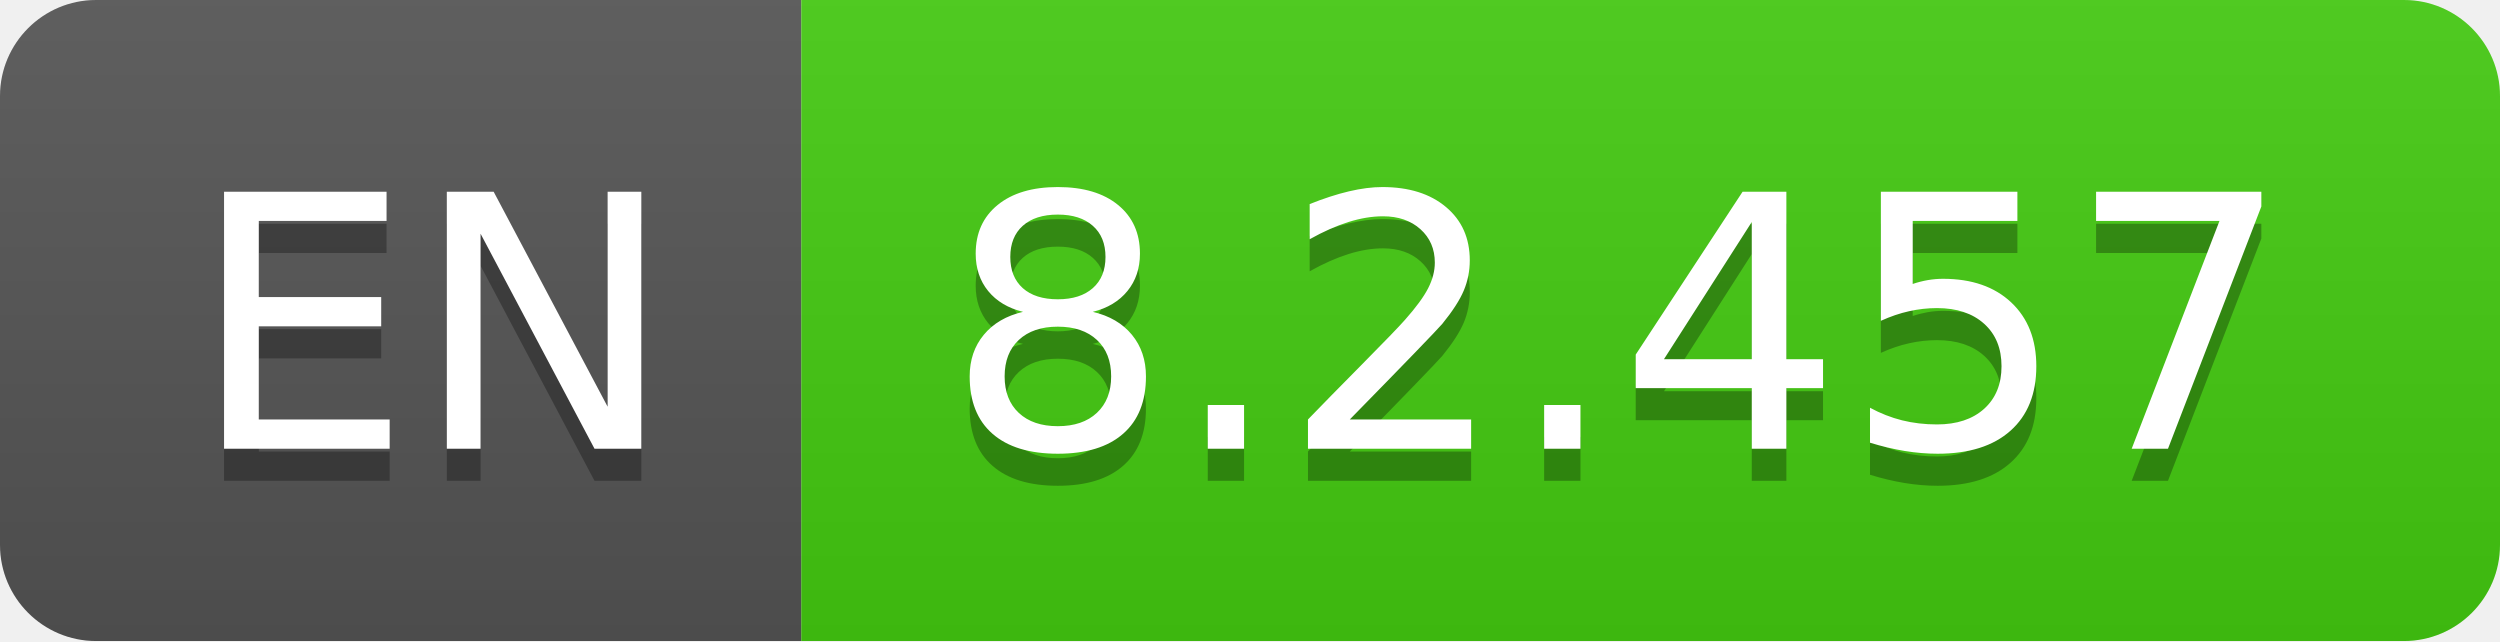
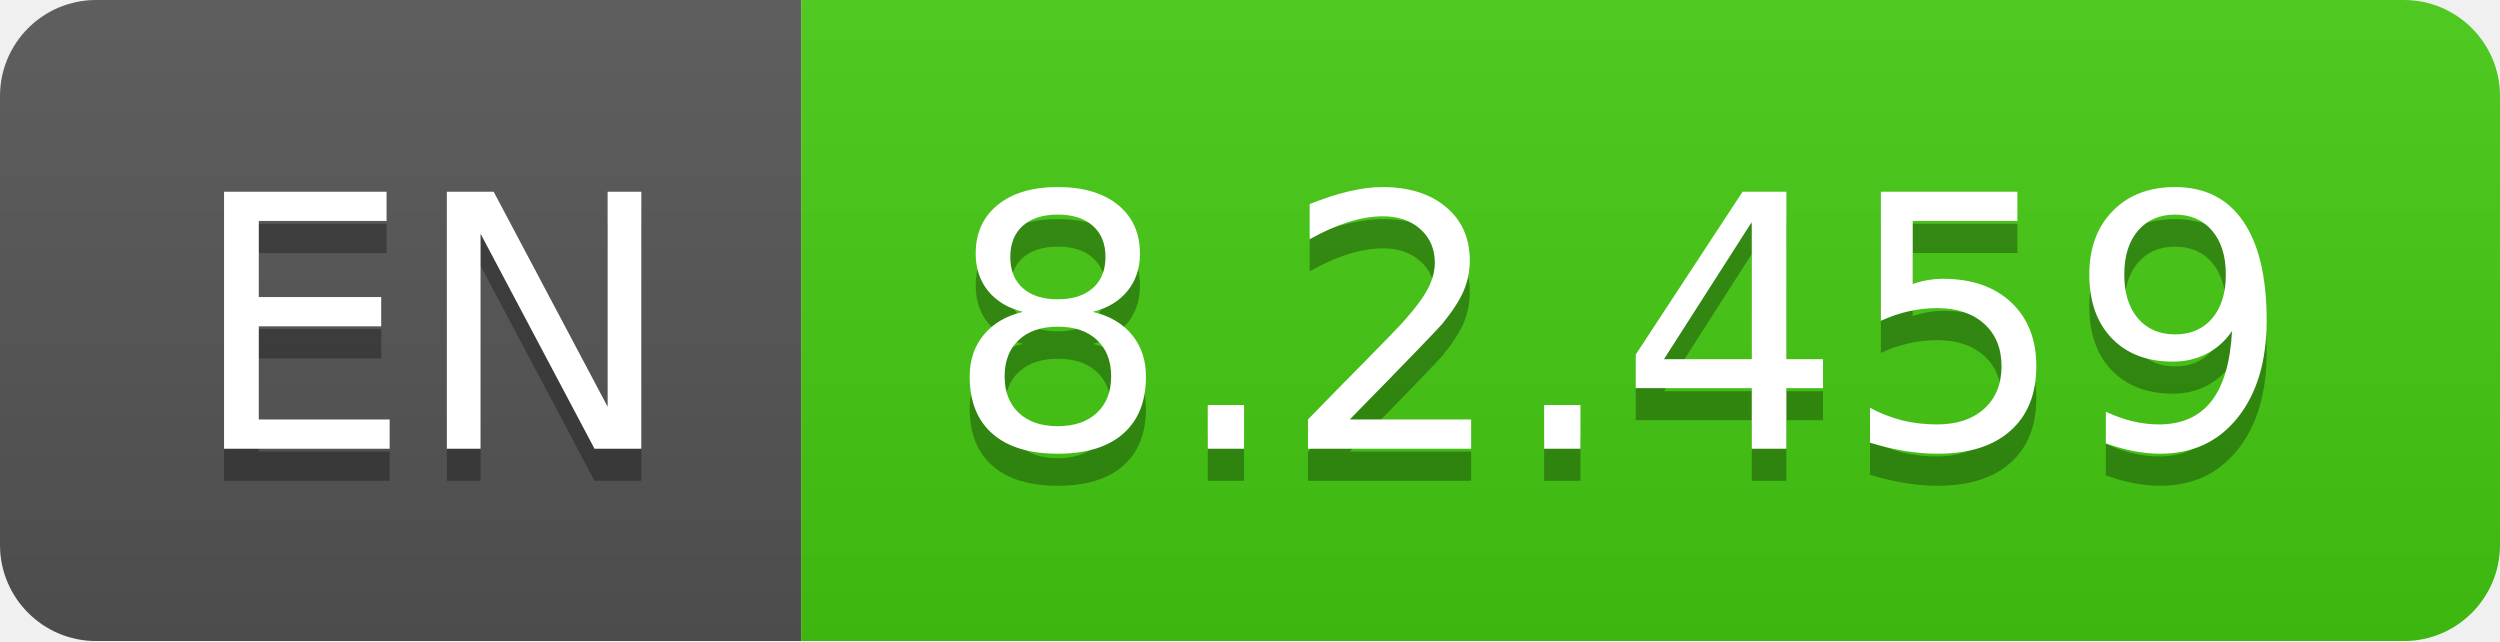
- <svg xmlns="http://www.w3.org/2000/svg" width="78" height="20" role="img" aria-label="EN: 8.2.457">
+ <svg xmlns="http://www.w3.org/2000/svg" width="78" height="20" role="img" aria-label="EN: 8.2.459">
  <linearGradient id="s" x2="0" y2="100%">
    <stop offset="0" stop-color="#bbb" stop-opacity=".1" />
    <stop offset="1" stop-opacity=".1" />
  </linearGradient>
  <clipPath id="r">
    <rect width="78" height="20" rx="3" fill="#fff" />
  </clipPath>
  <g clip-path="url(#r)">
    <rect width="25" height="20" fill="#555" />
    <rect x="25" width="53" height="20" fill="#4c1" />
    <rect width="78" height="20" fill="url(#s)" />
  </g>
  <g fill="#fff" text-anchor="middle" font-family="Verdana,Geneva,DejaVu Sans,sans-serif" text-rendering="geometricPrecision" font-size="110">
    <text aria-hidden="true" x="135" y="150" fill="#010101" fill-opacity=".3" transform="scale(.1)" textLength="150">EN</text>
    <text x="135" y="140" transform="scale(.1)" fill="#fff" textLength="150">EN</text>
-     <text aria-hidden="true" x="505" y="150" fill="#010101" fill-opacity=".3" transform="scale(.1)" textLength="430">8.2.457</text>
-     <text x="505" y="140" transform="scale(.1)" fill="#fff" textLength="430">8.2.457</text>
+     <text aria-hidden="true" x="505" y="150" fill="#010101" fill-opacity=".3" transform="scale(.1)" textLength="430">8.2.459</text>
+     <text x="505" y="140" transform="scale(.1)" fill="#fff" textLength="430">8.2.459</text>
  </g>
</svg>
